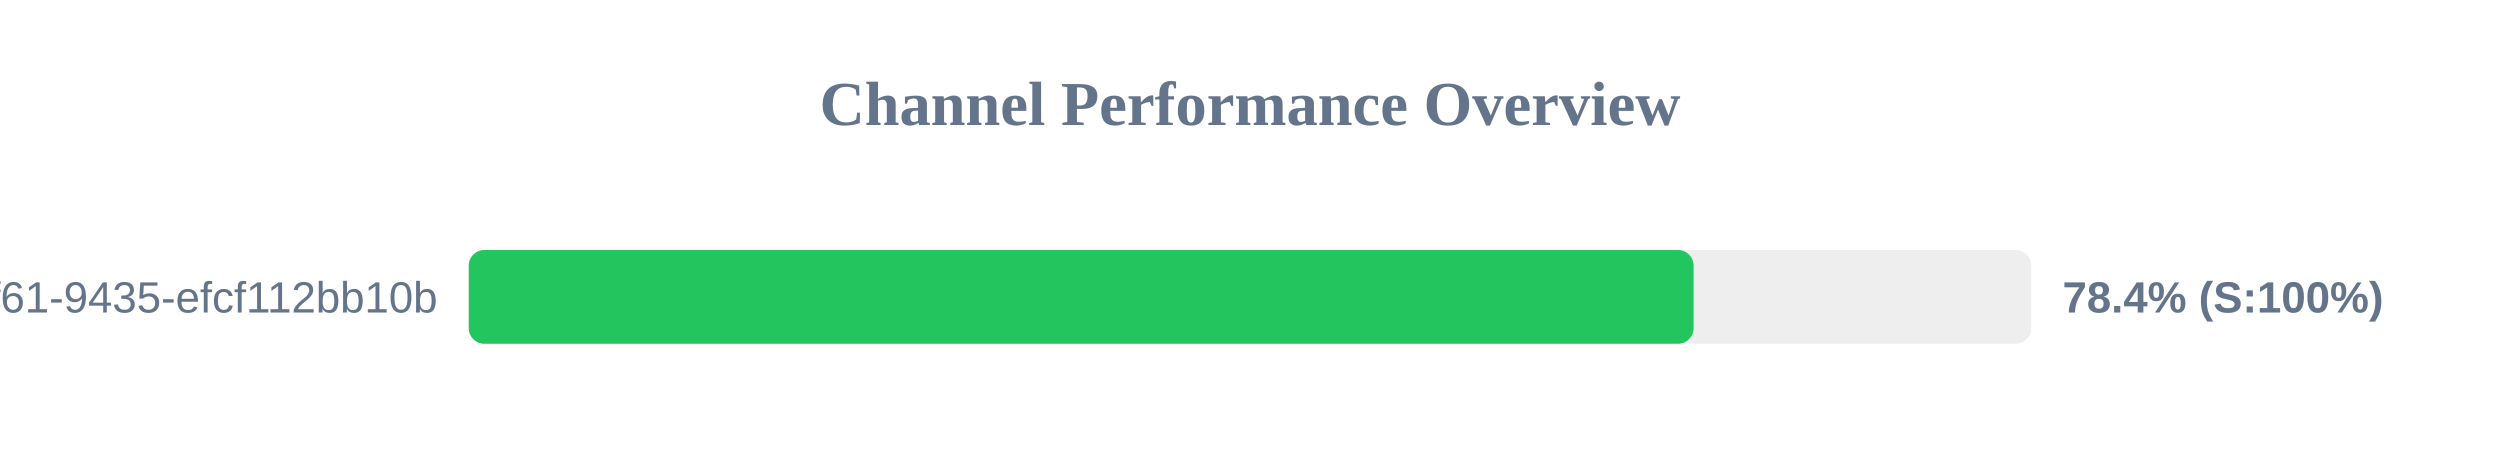
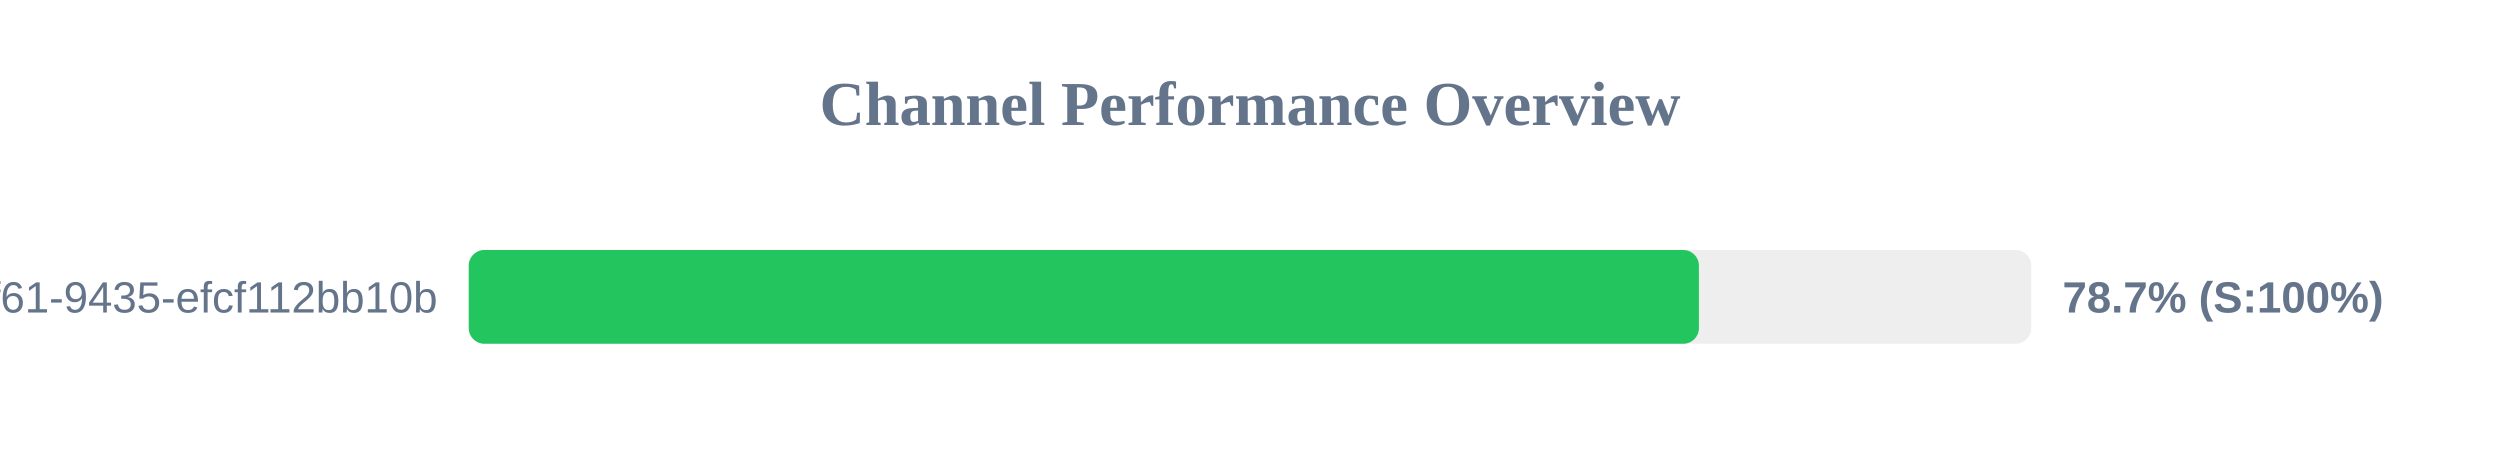
<svg xmlns="http://www.w3.org/2000/svg" width="800" height="150" version="1.1">
  <style>
        .row { font: 14px Arial; fill: #64748b; }
        .score { font: bold 14px Arial; fill: #64748b; }
    </style>
  <text x="400" y="40" text-anchor="middle" font-size="20px" font-weight="bold" fill="#64748b">Channel Performance Overview</text>
  <rect x="150" y="80" width="500" height="30" fill="#eee" rx="5" />
-   <rect x="150" y="80" width="391.95" height="30" fill="#22c55e" rx="5" />
+   <rect x="150" y="80" width="393.65" height="30" fill="#22c55e" rx="5" />
  <text x="140" y="100" text-anchor="end" class="row">?uuid=07c122ad-50b2-4f61-9435-efcf112bb10b</text>
-   <text x="660" y="100" text-anchor="start" class="score">78.4% (S:100%)</text>
+   <text x="660" y="100" text-anchor="start" class="score">78.7% (S:100%)</text>
</svg>
